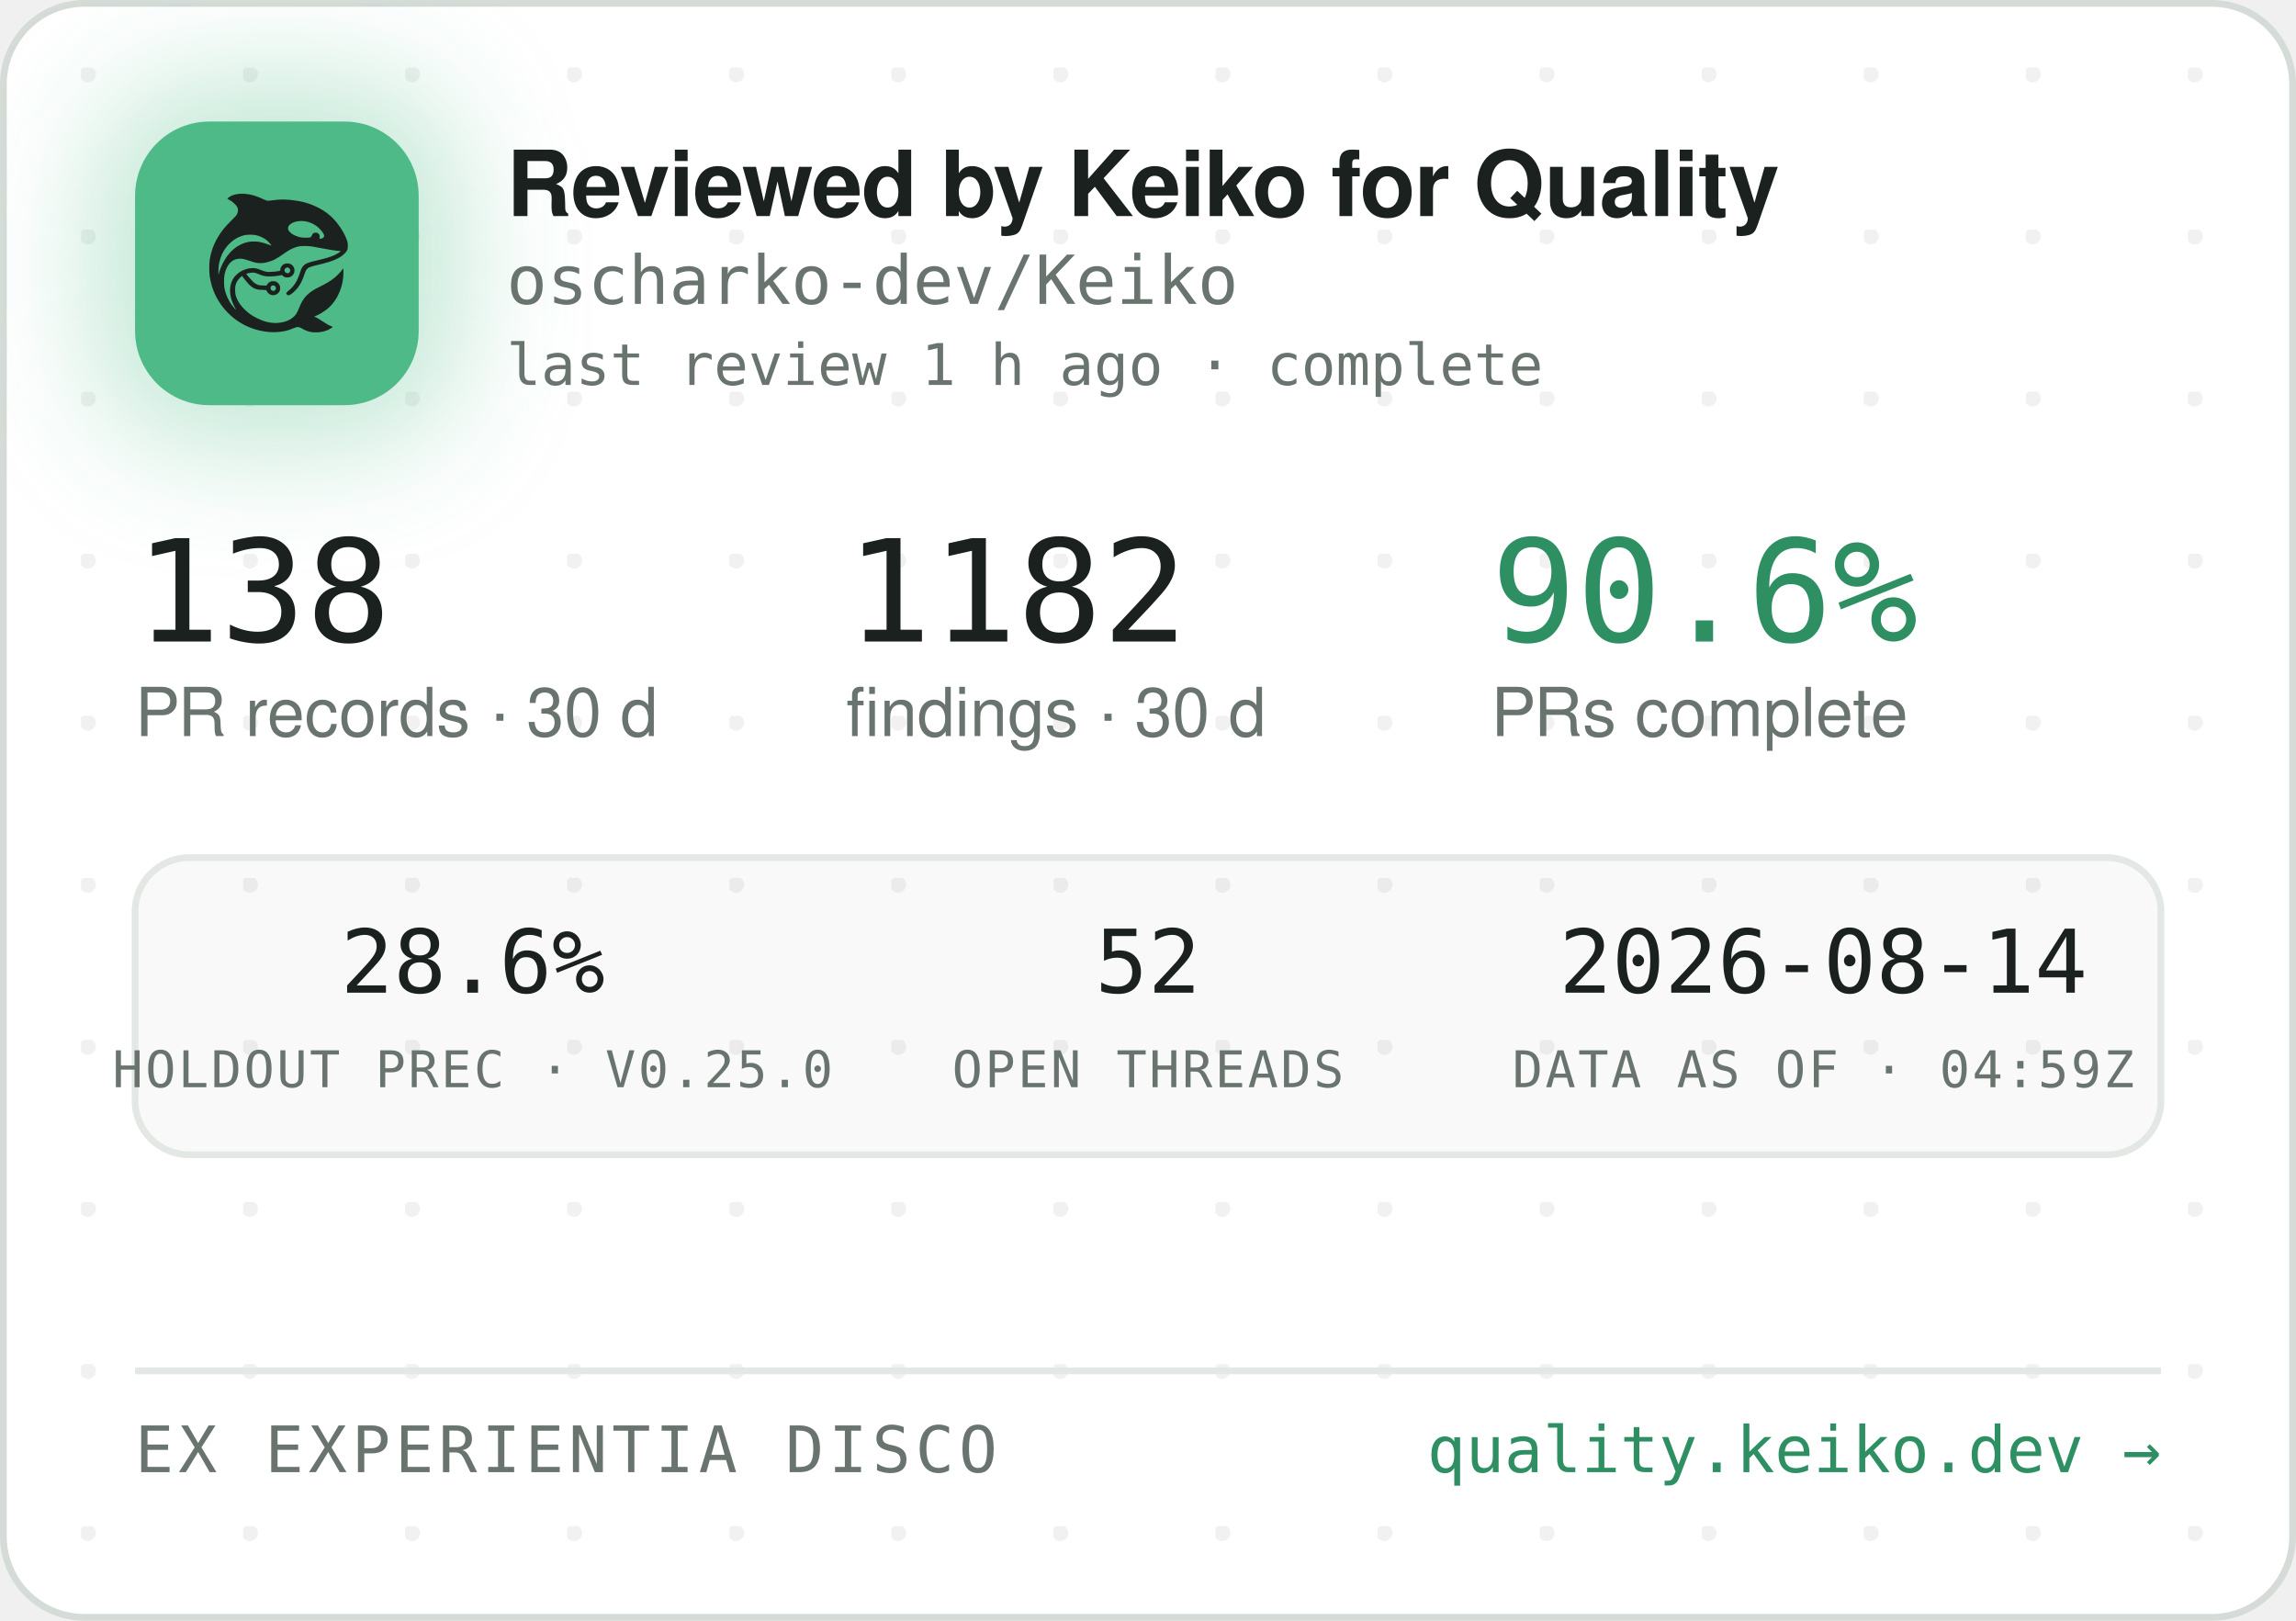
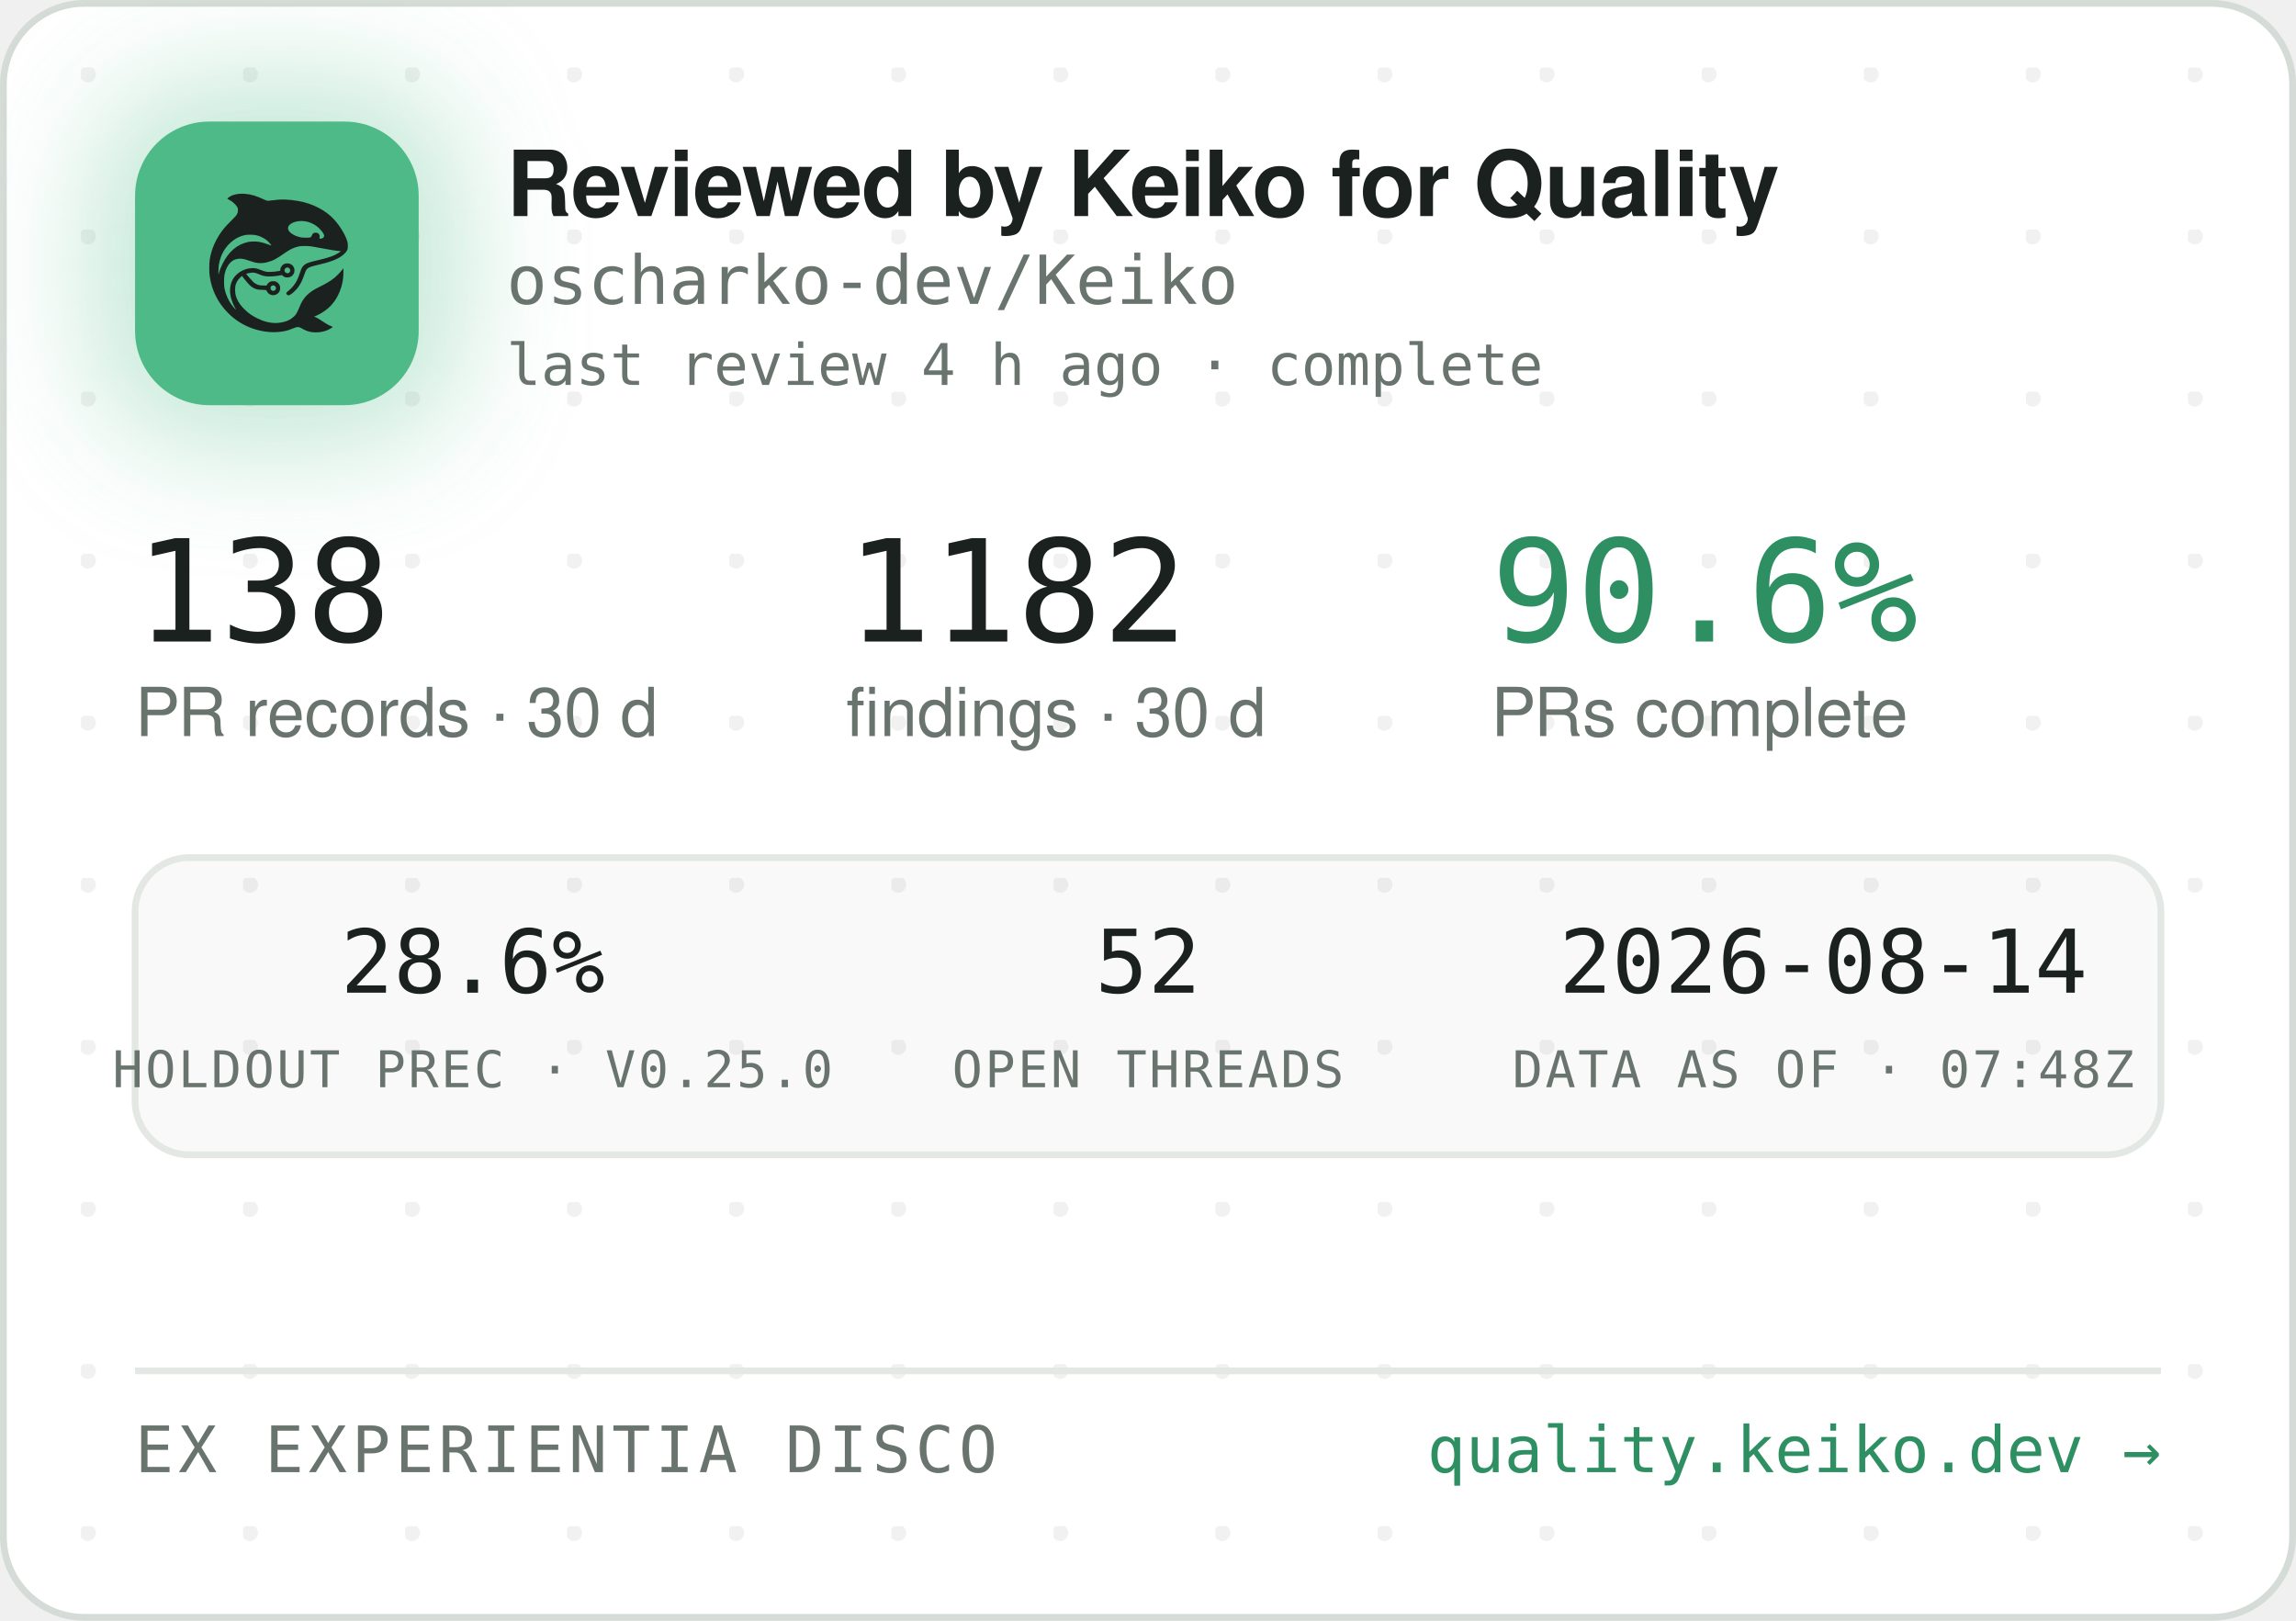
<svg xmlns="http://www.w3.org/2000/svg" width="340" height="240" viewBox="0 0 340 240" role="img" aria-label="Reviewed by Keiko for Quality — oscharko-dev/Keiko">
  <defs>
    <pattern id="dots" width="24" height="24" patternUnits="userSpaceOnUse" x="12" y="10">
      <circle cx="1" cy="1" r="1.2" fill="rgba(27,33,30,0.06)" />
    </pattern>
    <filter id="glow" x="-60%" y="-60%" width="220%" height="220%">
      <feGaussianBlur stdDeviation="9" />
    </filter>
    <clipPath id="card">
      <rect x="0.5" y="0.5" width="339" height="239" rx="12" />
    </clipPath>
  </defs>
  <rect x="0.5" y="0.5" width="339" height="239" rx="12" fill="#FFFFFF" stroke="#D5DBD6" />
  <rect x="0.5" y="0.5" width="339" height="239" rx="12" fill="url(#dots)" />
  <g clip-path="url(#card)">
    <rect x="14" y="12" width="54" height="54" rx="16" fill="rgba(78,186,135,0.35)" filter="url(#glow)" />
    <rect x="20" y="18" width="42" height="42" rx="11" fill="#4EBA87" />
    <g transform="translate(24,22) scale(0.03320312)">
      <g transform="translate(1024 0) scale(-1 1)">
        <g transform="translate(1024, 1024) scale(-0.1, -0.1)" fill="#1B211E" stroke="none">
          <path d="M3465 8223 c-144 -8 -314 -52 -408 -105 -69 -39 -146 -99 -146 -113 0 -5 30 -24 68 -42 146 -70 323 -229 377 -340 25 -49 29 -70 29 -138 -1 -72 -5 -88 -39 -160 -36 -75 -54 -95 -265 -305 -134 -132 -270 -279 -331 -355 -339 -425 -552 -896 -626 -1390 -25 -165 -25 -549 0 -720 92 -645 368 -1196 826 -1655 322 -324 710 -562 1145 -704 389 -126 793 -172 1155 -130 235 27 377 63 579 149 205 87 268 86 423 -7 102 -62 231 -115 335 -138 247 -56 562 -26 794 74 92 40 244 136 232 146 -4 3 -26 12 -48 19 -86 28 -246 116 -385 211 -162 112 -284 182 -357 207 l-48 17 40 15 c185 70 436 223 595 363 438 386 695 1014 678 1663 l-3 120 -50 -70 c-64 -90 -248 -280 -350 -362 -171 -136 -366 -255 -645 -391 -288 -140 -442 -243 -590 -391 -136 -137 -247 -316 -325 -526 -47 -127 -114 -262 -160 -326 -79 -107 -237 -224 -384 -283 -136 -55 -355 -96 -514 -96 -274 0 -548 71 -832 215 -242 123 -375 216 -553 389 -175 171 -287 332 -361 517 -44 114 -63 216 -63 359 0 152 17 233 74 350 35 70 59 102 136 179 l95 94 21 -29 c55 -75 219 -277 277 -338 171 -183 337 -256 582 -256 56 0 126 -3 155 -7 53 -6 54 -7 76 -57 30 -66 97 -128 172 -156 151 -57 318 11 395 160 33 62 34 193 3 261 -30 64 -88 125 -148 157 -44 23 -63 27 -141 27 -78 0 -97 -4 -140 -27 -58 -30 -131 -105 -141 -142 -6 -25 -8 -26 -93 -26 -47 0 -131 5 -186 10 -87 8 -111 15 -182 51 -45 22 -109 66 -143 96 -59 53 -326 361 -319 367 14 11 179 47 241 52 102 9 177 -7 318 -66 158 -66 243 -89 357 -99 157 -12 413 5 582 40 l93 19 44 -39 c59 -52 135 -75 228 -69 117 8 212 72 262 176 23 47 28 71 28 138 0 70 -4 89 -29 138 -55 110 -145 167 -270 174 -65 3 -91 0 -137 -18 -107 -40 -183 -140 -195 -257 l-6 -52 -51 -11 c-104 -23 -285 -41 -411 -42 -149 -1 -211 12 -402 88 -186 74 -256 88 -403 81 -193 -8 -377 -70 -546 -182 -342 -228 -485 -611 -399 -1064 30 -157 119 -388 209 -541 20 -35 35 -64 33 -66 -8 -8 -111 108 -190 214 -154 206 -278 489 -324 737 -28 154 -25 492 6 635 46 216 133 391 256 514 82 82 161 128 271 156 152 39 300 23 529 -57 217 -76 308 -101 410 -114 137 -17 284 -7 426 30 272 70 414 145 809 425 217 153 399 238 610 283 64 14 129 18 265 18 197 0 269 -9 615 -76 461 -89 843 -149 952 -149 41 0 41 0 23 -20 -28 -31 -169 -119 -254 -158 -167 -77 -388 -145 -716 -222 -399 -93 -508 -128 -608 -194 -102 -68 -160 -160 -217 -346 -35 -115 -102 -286 -149 -378 -85 -168 -227 -341 -377 -458 -105 -82 -115 -107 -69 -162 29 -34 65 -44 109 -29 86 29 261 181 371 322 126 162 201 309 295 581 61 176 90 232 145 283 62 57 163 93 470 165 439 104 640 169 863 278 206 100 368 240 434 375 32 67 33 71 33 198 -1 120 -3 138 -34 229 -98 294 -319 655 -573 936 -381 421 -968 723 -1618 834 -448 76 -767 83 -1169 25 -80 -12 -165 -19 -190 -17 -26 3 -90 26 -146 53 -343 162 -576 233 -842 255 -114 9 -141 10 -248 3z m2926 -1227 c164 -27 346 -102 485 -202 181 -129 354 -348 354 -448 0 -64 -75 -126 -154 -126 -60 0 -63 4 -52 70 8 50 7 65 -9 100 -29 64 -74 93 -151 98 -54 4 -70 1 -107 -21 -42 -25 -61 -52 -91 -129 -25 -64 -55 -73 -246 -73 -121 0 -187 5 -248 18 -318 70 -556 242 -556 402 0 218 388 374 775 311z m-2249 -611 c119 -21 208 -50 321 -106 114 -56 177 -100 266 -184 67 -63 157 -173 148 -181 -2 -3 -61 18 -130 45 -131 52 -298 100 -427 122 -113 20 -367 17 -470 -4 -502 -106 -885 -433 -1160 -992 -70 -142 -160 -379 -160 -424 0 -9 -5 -23 -11 -31 -13 -19 -5 316 10 410 80 482 295 846 661 1117 145 107 350 197 522 228 100 18 326 18 430 0z m1485 -1456 c95 -36 119 -159 42 -223 -78 -66 -209 -1 -209 104 0 60 33 100 99 121 36 10 36 10 68 -2z m-591 -822 c29 -26 37 -42 40 -77 6 -54 -9 -86 -55 -117 -41 -28 -70 -29 -119 -4 -44 22 -62 55 -62 112 0 51 13 75 53 99 50 31 101 26 143 -13z" />
        </g>
      </g>
    </g>
    <text x="75" y="32" font-family="-apple-system,'Segoe UI',Helvetica,Arial,sans-serif" font-size="13.5" font-weight="650" letter-spacing="-0.14" fill="#1B211E">Reviewed by Keiko for Quality</text>
    <text x="75" y="45" font-family="'JetBrains Mono',SFMono-Regular,Consolas,Menlo,monospace" font-size="10" fill="#6A746E">oscharko-dev/Keiko</text>
-     <text x="75" y="57" font-family="'JetBrains Mono',SFMono-Regular,Consolas,Menlo,monospace" font-size="8.5" fill="#6A746E">last review 1 h ago · complete</text>
+     <text x="75" y="57" font-family="'JetBrains Mono',SFMono-Regular,Consolas,Menlo,monospace" font-size="8.5" fill="#6A746E">last review 4 h ago · complete</text>
    <text x="20" y="95" font-family="'JetBrains Mono',SFMono-Regular,Consolas,Menlo,monospace" font-size="21" fill="#1B211E">138</text>
    <text x="20" y="109" font-family="-apple-system,'Segoe UI',Helvetica,Arial,sans-serif" font-size="10" fill="#6A746E">PR records · 30 d</text>
    <text x="125.3" y="95" font-family="'JetBrains Mono',SFMono-Regular,Consolas,Menlo,monospace" font-size="21" fill="#1B211E">1182</text>
    <text x="125.3" y="109" font-family="-apple-system,'Segoe UI',Helvetica,Arial,sans-serif" font-size="10" fill="#6A746E">findings · 30 d</text>
    <text x="220.8" y="95" font-family="'JetBrains Mono',SFMono-Regular,Consolas,Menlo,monospace" font-size="21" fill="#2E8F63">90.6%</text>
    <text x="220.8" y="109" font-family="-apple-system,'Segoe UI',Helvetica,Arial,sans-serif" font-size="10" fill="#6A746E">PRs complete</text>
    <rect x="20" y="127" width="300" height="44" rx="8" fill="rgba(27,33,30,0.025)" stroke="#E3E8E4" />
    <text x="70" y="147" text-anchor="middle" font-family="'JetBrains Mono',SFMono-Regular,Consolas,Menlo,monospace" font-size="13" fill="#1B211E">28.6%</text>
    <text x="70" y="161" text-anchor="middle" font-family="'JetBrains Mono',SFMono-Regular,Consolas,Menlo,monospace" font-size="7.5" letter-spacing="0.35" fill="#6A746E">HOLDOUT PREC · V0.25.0</text>
    <text x="170" y="147" text-anchor="middle" font-family="'JetBrains Mono',SFMono-Regular,Consolas,Menlo,monospace" font-size="13" fill="#1B211E">52</text>
    <text x="170" y="161" text-anchor="middle" font-family="'JetBrains Mono',SFMono-Regular,Consolas,Menlo,monospace" font-size="7.5" letter-spacing="0.35" fill="#6A746E">OPEN THREADS</text>
    <text x="270" y="147" text-anchor="middle" font-family="'JetBrains Mono',SFMono-Regular,Consolas,Menlo,monospace" font-size="13" fill="#1B211E">2026-08-14</text>
-     <text x="270" y="161" text-anchor="middle" font-family="'JetBrains Mono',SFMono-Regular,Consolas,Menlo,monospace" font-size="7.5" letter-spacing="0.35" fill="#6A746E">DATA AS OF · 04:59Z</text>
+     <text x="270" y="161" text-anchor="middle" font-family="'JetBrains Mono',SFMono-Regular,Consolas,Menlo,monospace" font-size="7.5" letter-spacing="0.35" fill="#6A746E">DATA AS OF · 07:48Z</text>
    <line x1="20" y1="203" x2="320" y2="203" stroke="#E3E8E4" />
    <text x="20" y="218" font-family="'JetBrains Mono',SFMono-Regular,Consolas,Menlo,monospace" font-size="9.5" letter-spacing="0.7" fill="#6A746E">EX EXPERIENTIA DISCO</text>
    <text x="320" y="218" text-anchor="end" font-family="'JetBrains Mono',SFMono-Regular,Consolas,Menlo,monospace" font-size="9.5" fill="#2E8F63">quality.keiko.dev →</text>
  </g>
</svg>
